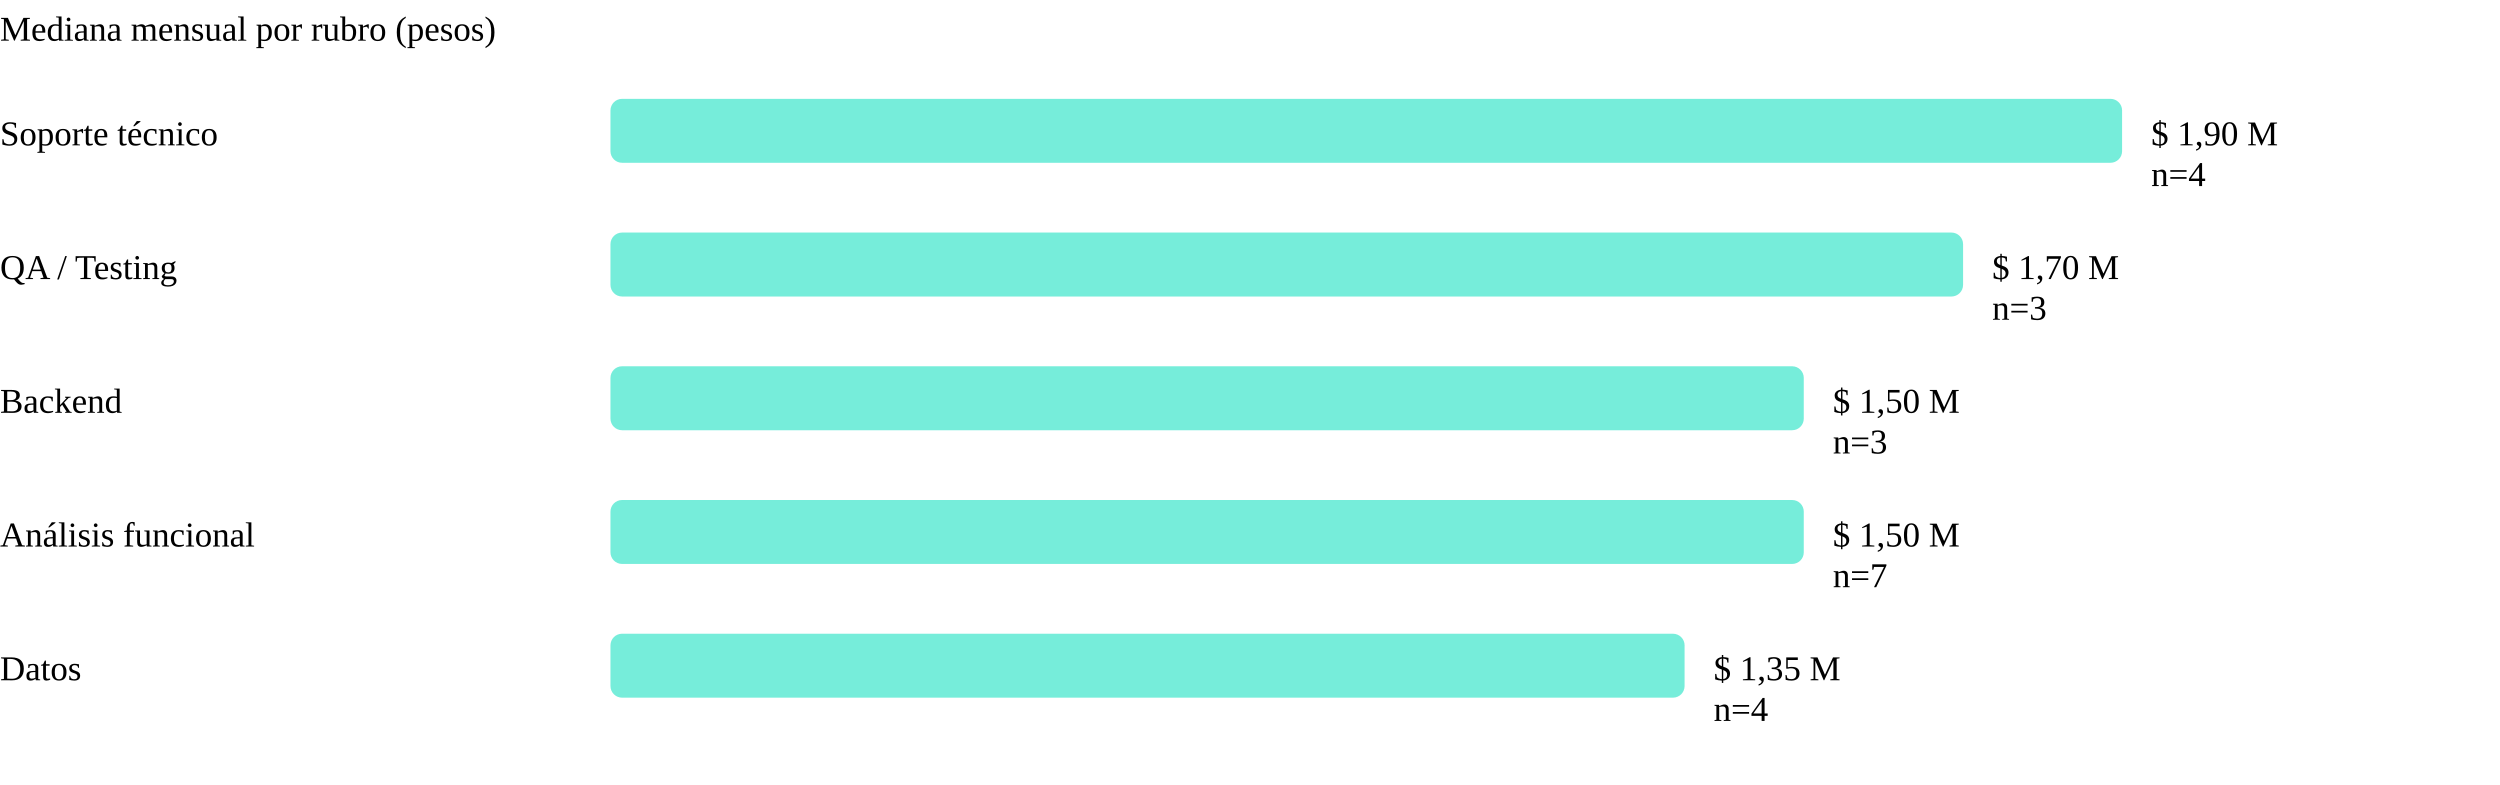
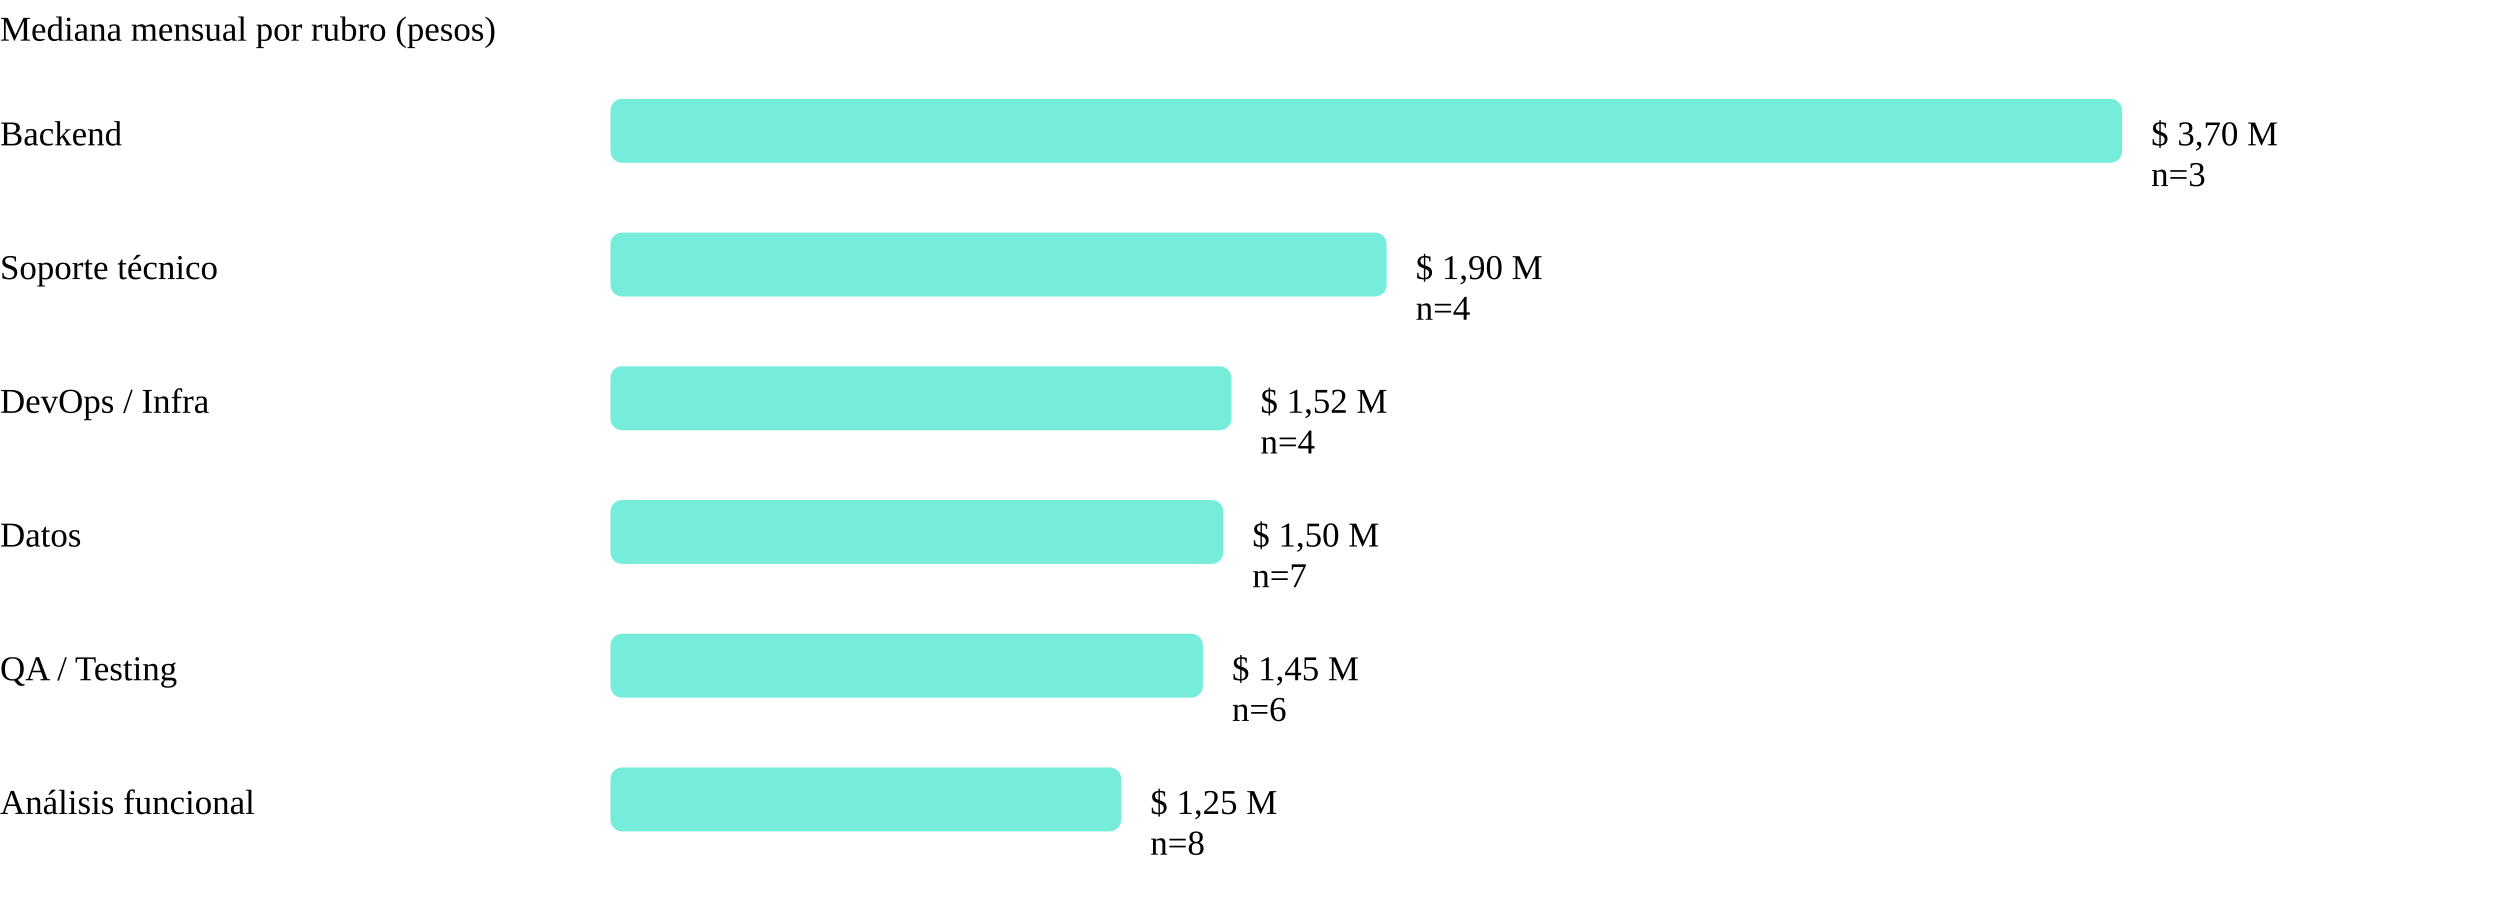
- <svg xmlns="http://www.w3.org/2000/svg" viewBox="0 0 860 270" role="img" aria-label="Mediana salarial por rubro" class="grafico">
+ <svg xmlns="http://www.w3.org/2000/svg" viewBox="0 0 860 316" role="img" aria-label="Mediana salarial por rubro" class="grafico">
  <text x="0" y="14" class="eje-titulo">Mediana mensual por rubro (pesos)</text>
-   <text x="0" y="50" class="etiqueta-rubro">Soporte técnico</text>
+   <text x="0" y="50" class="etiqueta-rubro">Backend</text>
  <rect x="210" y="34" width="520.0" height="22" rx="4" fill="#5eead4" opacity="0.85" />
-   <text x="740.0" y="50" class="etiqueta-valor">$ 1,90 M</text>
-   <text x="740.0" y="64" class="etiqueta-n">n=4</text>
-   <text x="0" y="96" class="etiqueta-rubro">QA / Testing</text>
-   <rect x="210" y="80" width="465.3" height="22" rx="4" fill="#5eead4" opacity="0.85" />
-   <text x="685.3" y="96" class="etiqueta-valor">$ 1,70 M</text>
-   <text x="685.3" y="110" class="etiqueta-n">n=3</text>
-   <text x="0" y="142" class="etiqueta-rubro">Backend</text>
-   <rect x="210" y="126" width="410.5" height="22" rx="4" fill="#5eead4" opacity="0.85" />
-   <text x="630.5" y="142" class="etiqueta-valor">$ 1,50 M</text>
-   <text x="630.5" y="156" class="etiqueta-n">n=3</text>
-   <text x="0" y="188" class="etiqueta-rubro">Análisis funcional</text>
-   <rect x="210" y="172" width="410.5" height="22" rx="4" fill="#5eead4" opacity="0.85" />
-   <text x="630.5" y="188" class="etiqueta-valor">$ 1,50 M</text>
-   <text x="630.5" y="202" class="etiqueta-n">n=7</text>
-   <text x="0" y="234" class="etiqueta-rubro">Datos</text>
-   <rect x="210" y="218" width="369.5" height="22" rx="4" fill="#5eead4" opacity="0.85" />
-   <text x="589.5" y="234" class="etiqueta-valor">$ 1,35 M</text>
-   <text x="589.5" y="248" class="etiqueta-n">n=4</text>
+   <text x="740.0" y="50" class="etiqueta-valor">$ 3,70 M</text>
+   <text x="740.0" y="64" class="etiqueta-n">n=3</text>
+   <text x="0" y="96" class="etiqueta-rubro">Soporte técnico</text>
+   <rect x="210" y="80" width="267.0" height="22" rx="4" fill="#5eead4" opacity="0.85" />
+   <text x="487.0" y="96" class="etiqueta-valor">$ 1,90 M</text>
+   <text x="487.0" y="110" class="etiqueta-n">n=4</text>
+   <text x="0" y="142" class="etiqueta-rubro">DevOps / Infra</text>
+   <rect x="210" y="126" width="213.6" height="22" rx="4" fill="#5eead4" opacity="0.85" />
+   <text x="433.6" y="142" class="etiqueta-valor">$ 1,52 M</text>
+   <text x="433.6" y="156" class="etiqueta-n">n=4</text>
+   <text x="0" y="188" class="etiqueta-rubro">Datos</text>
+   <rect x="210" y="172" width="210.8" height="22" rx="4" fill="#5eead4" opacity="0.85" />
+   <text x="430.8" y="188" class="etiqueta-valor">$ 1,50 M</text>
+   <text x="430.8" y="202" class="etiqueta-n">n=7</text>
+   <text x="0" y="234" class="etiqueta-rubro">QA / Testing</text>
+   <rect x="210" y="218" width="203.8" height="22" rx="4" fill="#5eead4" opacity="0.85" />
+   <text x="423.8" y="234" class="etiqueta-valor">$ 1,45 M</text>
+   <text x="423.8" y="248" class="etiqueta-n">n=6</text>
+   <text x="0" y="280" class="etiqueta-rubro">Análisis funcional</text>
+   <rect x="210" y="264" width="175.7" height="22" rx="4" fill="#5eead4" opacity="0.85" />
+   <text x="395.7" y="280" class="etiqueta-valor">$ 1,25 M</text>
+   <text x="395.7" y="294" class="etiqueta-n">n=8</text>
</svg>
